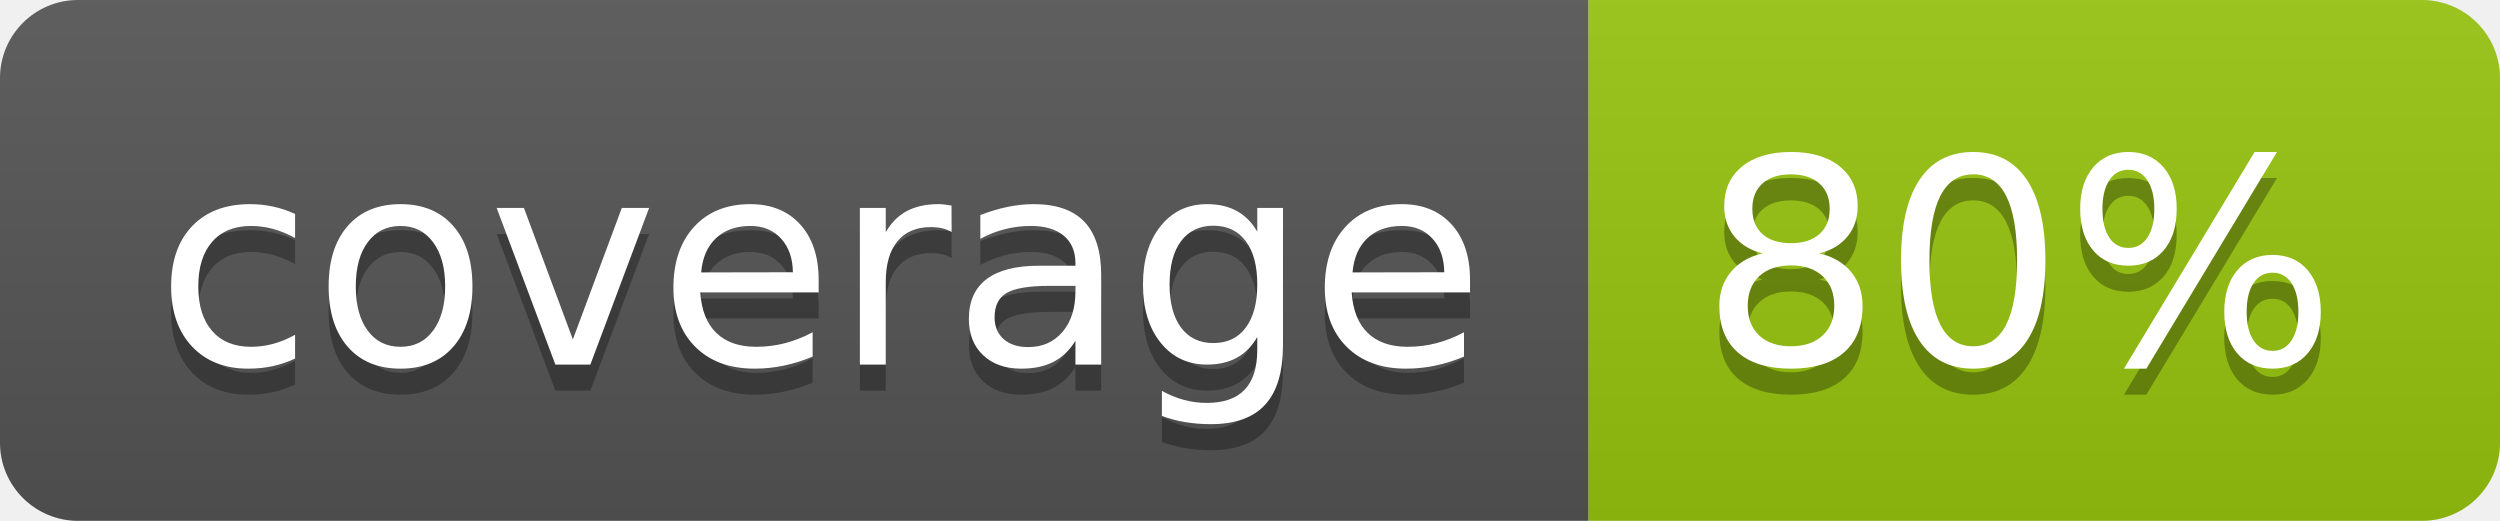
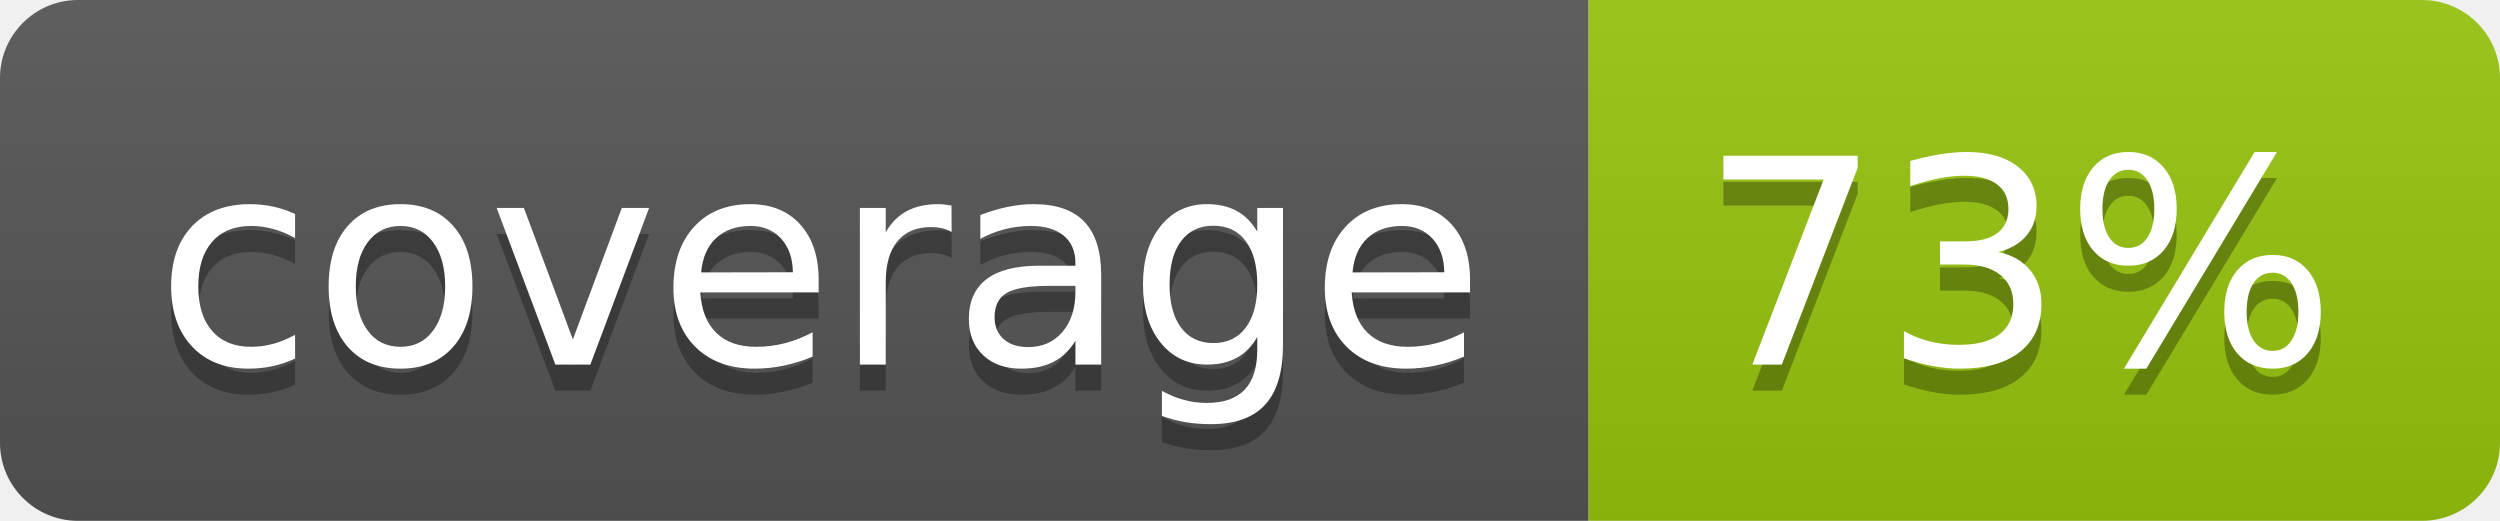
<svg xmlns="http://www.w3.org/2000/svg" width="96" height="20">
  <linearGradient id="b" x2="0" y2="100%">
    <stop offset="0" stop-color="#bbb" stop-opacity=".1" />
    <stop offset="1" stop-opacity=".1" />
  </linearGradient>
  <clipPath id="a">
    <rect width="96" height="20" rx="3" fill="#fff" />
  </clipPath>
  <g clip-path="url(#a)">
    <path fill="#555" d="M0 0h61v20H0z" />
    <path fill="#97C50F" d="M61 0h35v20H61z" />
    <path fill="url(#b)" d="M0 0h96v20H0z" />
  </g>
  <g fill="#fff" text-anchor="middle" font-family="DejaVu Sans,Verdana,Geneva,sans-serif" font-size="110">
    <text x="315" y="150" fill="#010101" fill-opacity=".3" transform="scale(.1)" textLength="510">coverage</text>
    <text x="315" y="140" transform="scale(.1)" textLength="510">coverage</text>
-     <text x="775" y="150" fill="#010101" fill-opacity=".3" transform="scale(.1)" textLength="250">80%</text>
-     <text x="775" y="140" transform="scale(.1)" textLength="250">80%</text>
+     <text x="775" y="150" fill="#010101" fill-opacity=".3" transform="scale(.1)" textLength="250">73%</text>
+     <text x="775" y="140" transform="scale(.1)" textLength="250">73%</text>
  </g>
</svg>
